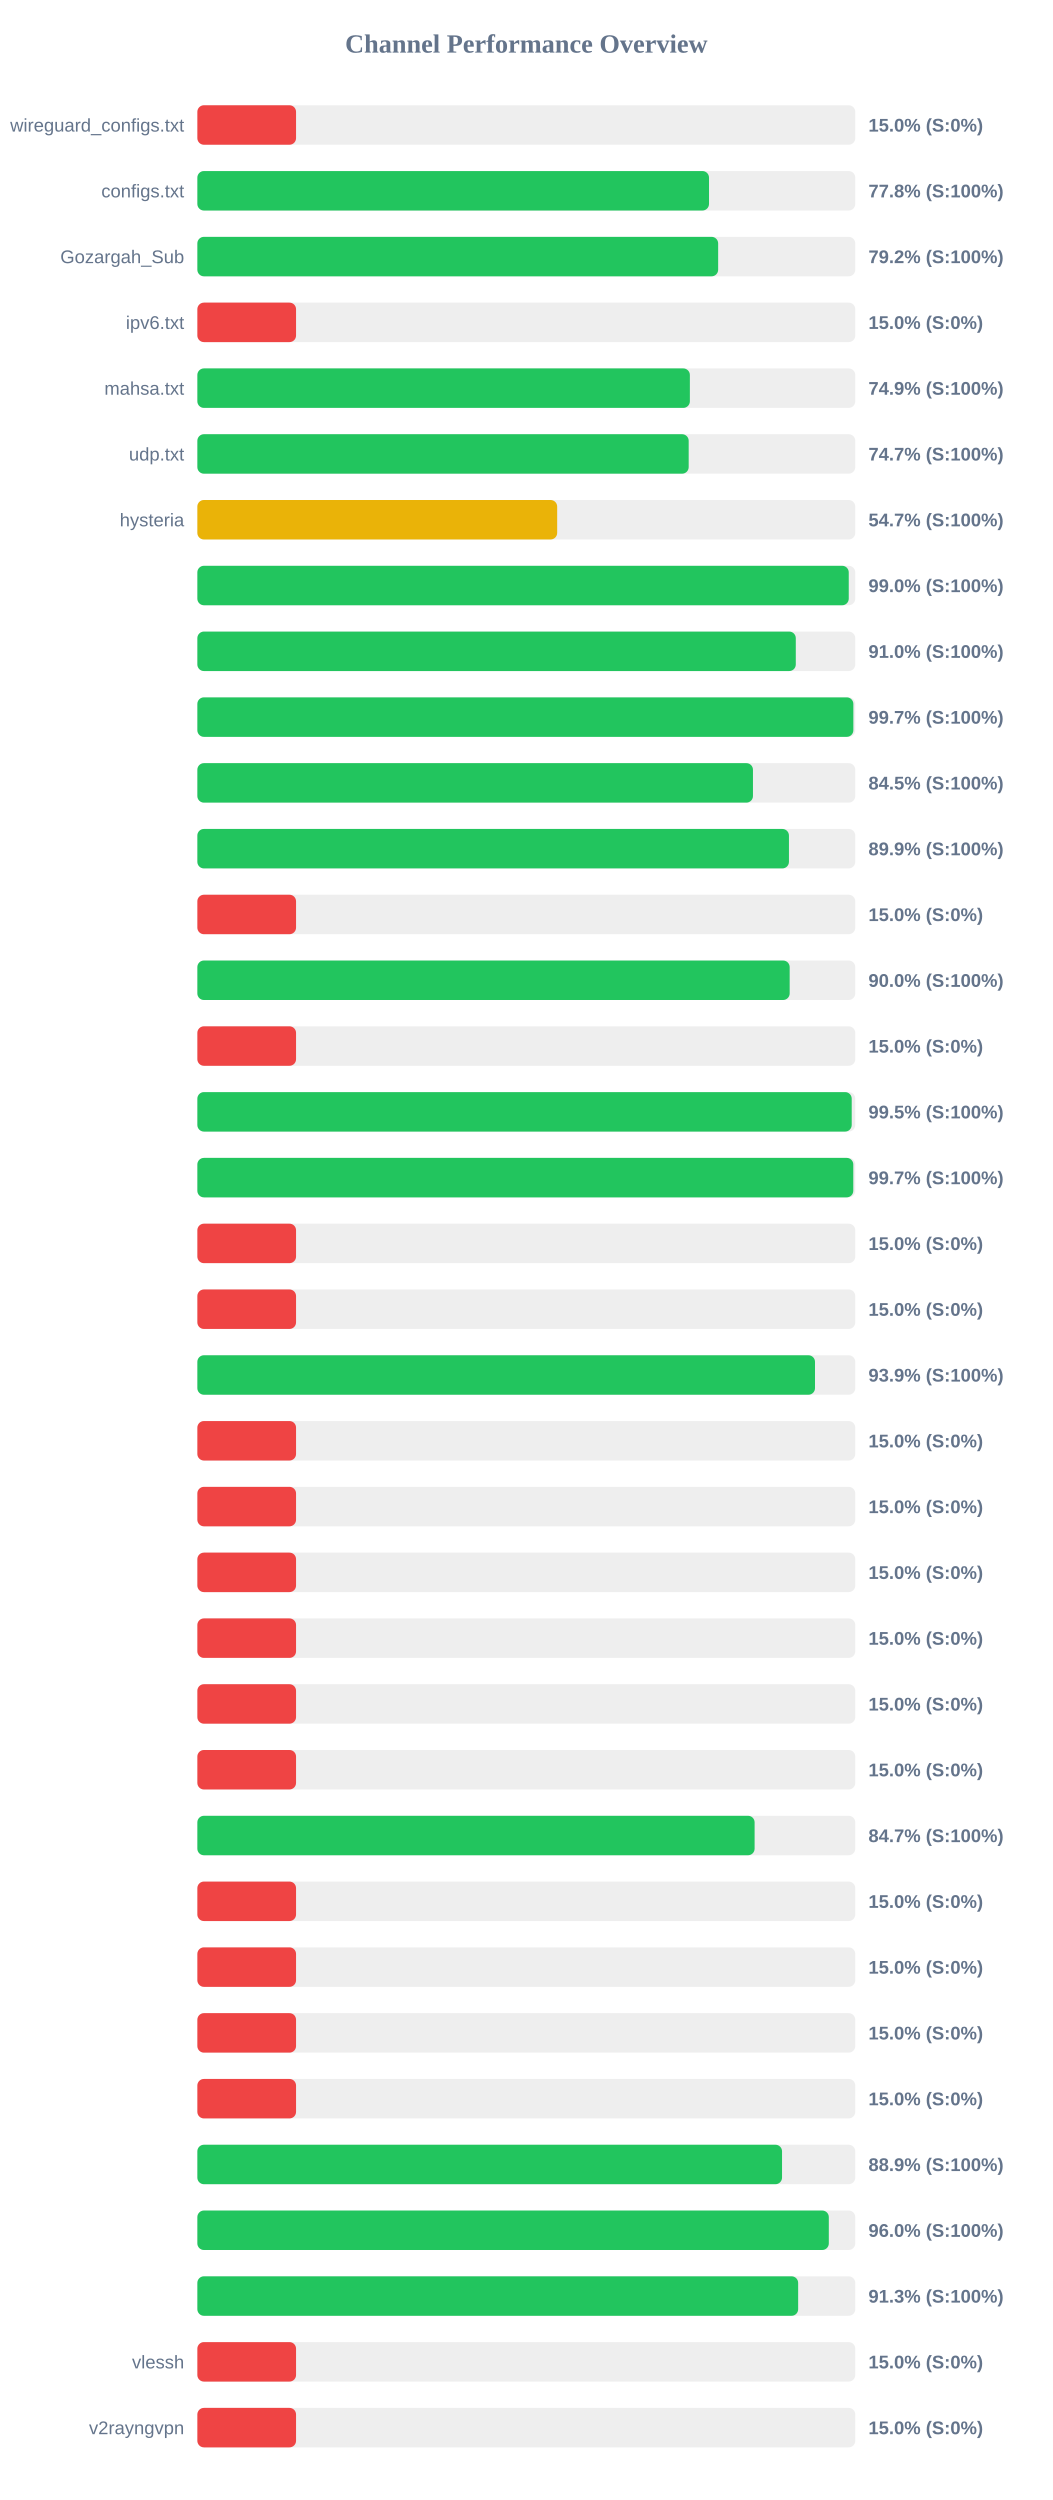
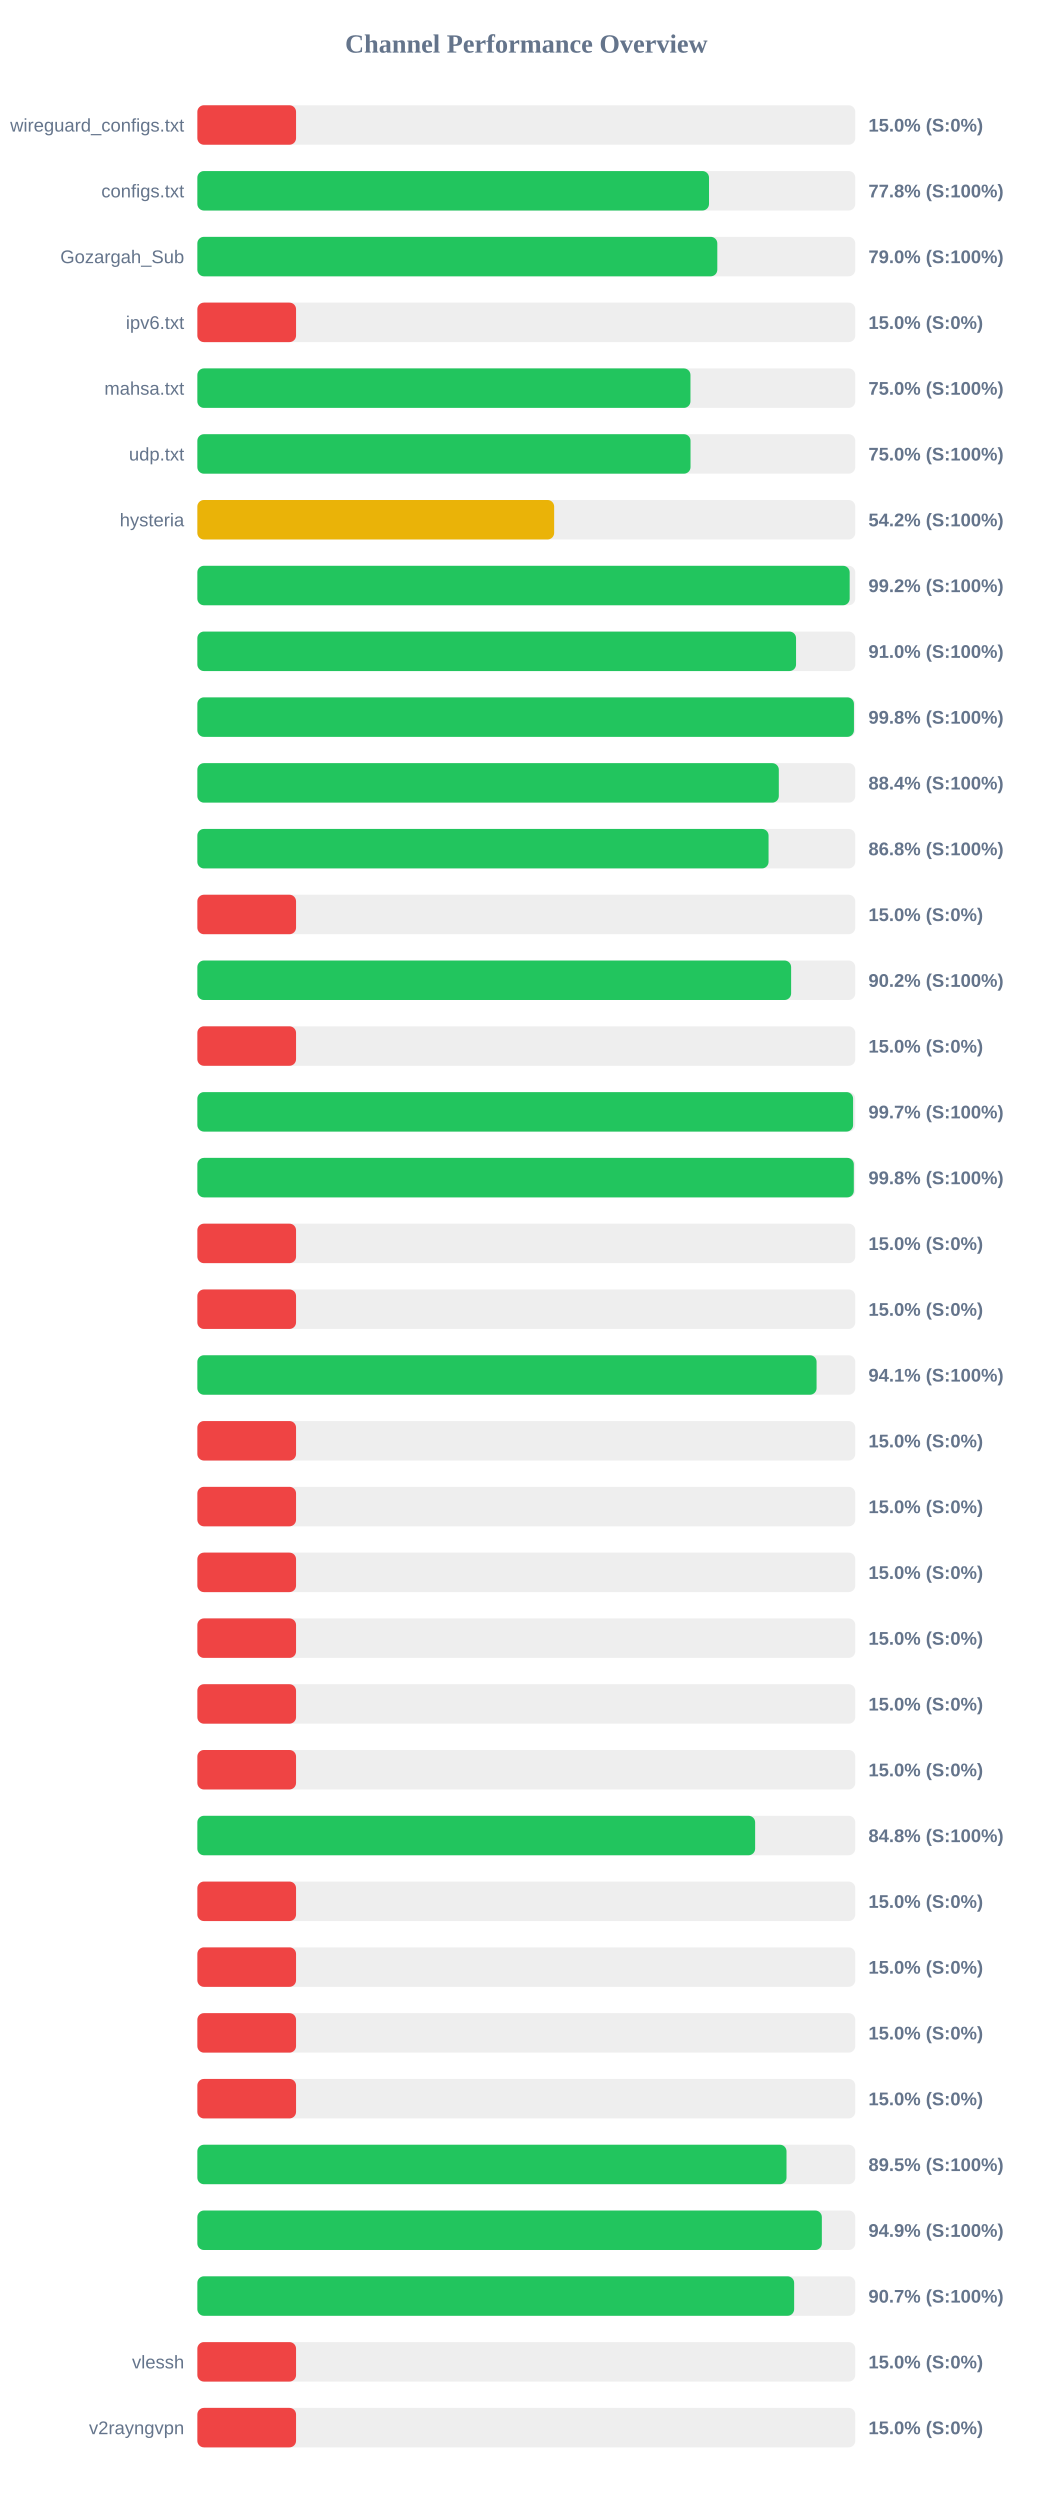
<svg xmlns="http://www.w3.org/2000/svg" width="800" height="1900" version="1.1">
  <style>
        .row { font: 14px Arial; fill: #64748b; }
        .score { font: bold 14px Arial; fill: #64748b; }
    </style>
  <text x="400" y="40" text-anchor="middle" font-size="20px" font-weight="bold" fill="#64748b">Channel Performance Overview</text>
  <rect x="150" y="80" width="500" height="30" fill="#eee" rx="5" />
  <rect x="150" y="80" width="75.0" height="30" fill="#ef4444" rx="5" />
  <text x="140" y="100" text-anchor="end" class="row">wireguard_configs.txt</text>
  <text x="660" y="100" text-anchor="start" class="score">15.0% (S:0%)</text>
  <rect x="150" y="130" width="500" height="30" fill="#eee" rx="5" />
  <rect x="150" y="130" width="388.85" height="30" fill="#22c55e" rx="5" />
  <text x="140" y="150" text-anchor="end" class="row">configs.txt</text>
  <text x="660" y="150" text-anchor="start" class="score">77.8% (S:100%)</text>
  <rect x="150" y="180" width="500" height="30" fill="#eee" rx="5" />
-   <rect x="150" y="180" width="395.8" height="30" fill="#22c55e" rx="5" />
+   <rect x="150" y="180" width="395.15" height="30" fill="#22c55e" rx="5" />
  <text x="140" y="200" text-anchor="end" class="row">Gozargah_Sub</text>
-   <text x="660" y="200" text-anchor="start" class="score">79.2% (S:100%)</text>
+   <text x="660" y="200" text-anchor="start" class="score">79.0% (S:100%)</text>
  <rect x="150" y="230" width="500" height="30" fill="#eee" rx="5" />
  <rect x="150" y="230" width="75.0" height="30" fill="#ef4444" rx="5" />
  <text x="140" y="250" text-anchor="end" class="row">ipv6.txt</text>
  <text x="660" y="250" text-anchor="start" class="score">15.0% (S:0%)</text>
  <rect x="150" y="280" width="500" height="30" fill="#eee" rx="5" />
-   <rect x="150" y="280" width="374.3" height="30" fill="#22c55e" rx="5" />
+   <rect x="150" y="280" width="374.75" height="30" fill="#22c55e" rx="5" />
  <text x="140" y="300" text-anchor="end" class="row">mahsa.txt</text>
-   <text x="660" y="300" text-anchor="start" class="score">74.9% (S:100%)</text>
+   <text x="660" y="300" text-anchor="start" class="score">75.0% (S:100%)</text>
  <rect x="150" y="330" width="500" height="30" fill="#eee" rx="5" />
-   <rect x="150" y="330" width="373.4" height="30" fill="#22c55e" rx="5" />
+   <rect x="150" y="330" width="374.8" height="30" fill="#22c55e" rx="5" />
  <text x="140" y="350" text-anchor="end" class="row">udp.txt</text>
-   <text x="660" y="350" text-anchor="start" class="score">74.7% (S:100%)</text>
+   <text x="660" y="350" text-anchor="start" class="score">75.0% (S:100%)</text>
  <rect x="150" y="380" width="500" height="30" fill="#eee" rx="5" />
-   <rect x="150" y="380" width="273.45" height="30" fill="#eab308" rx="5" />
+   <rect x="150" y="380" width="271.15" height="30" fill="#eab308" rx="5" />
  <text x="140" y="400" text-anchor="end" class="row">hysteria</text>
-   <text x="660" y="400" text-anchor="start" class="score">54.7% (S:100%)</text>
+   <text x="660" y="400" text-anchor="start" class="score">54.2% (S:100%)</text>
  <rect x="150" y="430" width="500" height="30" fill="#eee" rx="5" />
-   <rect x="150" y="430" width="495.05" height="30" fill="#22c55e" rx="5" />
+   <rect x="150" y="430" width="495.75" height="30" fill="#22c55e" rx="5" />
  <text x="140" y="450" text-anchor="end" class="row" />
-   <text x="660" y="450" text-anchor="start" class="score">99.0% (S:100%)</text>
+   <text x="660" y="450" text-anchor="start" class="score">99.2% (S:100%)</text>
  <rect x="150" y="480" width="500" height="30" fill="#eee" rx="5" />
-   <rect x="150" y="480" width="454.8" height="30" fill="#22c55e" rx="5" />
+   <rect x="150" y="480" width="455.0" height="30" fill="#22c55e" rx="5" />
  <text x="140" y="500" text-anchor="end" class="row" />
  <text x="660" y="500" text-anchor="start" class="score">91.0% (S:100%)</text>
  <rect x="150" y="530" width="500" height="30" fill="#eee" rx="5" />
-   <rect x="150" y="530" width="498.55" height="30" fill="#22c55e" rx="5" />
+   <rect x="150" y="530" width="499.0" height="30" fill="#22c55e" rx="5" />
  <text x="140" y="550" text-anchor="end" class="row" />
-   <text x="660" y="550" text-anchor="start" class="score">99.7% (S:100%)</text>
+   <text x="660" y="550" text-anchor="start" class="score">99.8% (S:100%)</text>
  <rect x="150" y="580" width="500" height="30" fill="#eee" rx="5" />
-   <rect x="150" y="580" width="422.25" height="30" fill="#22c55e" rx="5" />
+   <rect x="150" y="580" width="441.9" height="30" fill="#22c55e" rx="5" />
  <text x="140" y="600" text-anchor="end" class="row" />
-   <text x="660" y="600" text-anchor="start" class="score">84.5% (S:100%)</text>
+   <text x="660" y="600" text-anchor="start" class="score">88.4% (S:100%)</text>
  <rect x="150" y="630" width="500" height="30" fill="#eee" rx="5" />
-   <rect x="150" y="630" width="449.6" height="30" fill="#22c55e" rx="5" />
+   <rect x="150" y="630" width="434.1" height="30" fill="#22c55e" rx="5" />
  <text x="140" y="650" text-anchor="end" class="row" />
-   <text x="660" y="650" text-anchor="start" class="score">89.9% (S:100%)</text>
+   <text x="660" y="650" text-anchor="start" class="score">86.8% (S:100%)</text>
  <rect x="150" y="680" width="500" height="30" fill="#eee" rx="5" />
  <rect x="150" y="680" width="75.0" height="30" fill="#ef4444" rx="5" />
  <text x="140" y="700" text-anchor="end" class="row" />
  <text x="660" y="700" text-anchor="start" class="score">15.0% (S:0%)</text>
  <rect x="150" y="730" width="500" height="30" fill="#eee" rx="5" />
-   <rect x="150" y="730" width="450.15" height="30" fill="#22c55e" rx="5" />
+   <rect x="150" y="730" width="451.25" height="30" fill="#22c55e" rx="5" />
  <text x="140" y="750" text-anchor="end" class="row" />
-   <text x="660" y="750" text-anchor="start" class="score">90.0% (S:100%)</text>
+   <text x="660" y="750" text-anchor="start" class="score">90.2% (S:100%)</text>
  <rect x="150" y="780" width="500" height="30" fill="#eee" rx="5" />
  <rect x="150" y="780" width="75.0" height="30" fill="#ef4444" rx="5" />
  <text x="140" y="800" text-anchor="end" class="row" />
  <text x="660" y="800" text-anchor="start" class="score">15.0% (S:0%)</text>
  <rect x="150" y="830" width="500" height="30" fill="#eee" rx="5" />
-   <rect x="150" y="830" width="497.3" height="30" fill="#22c55e" rx="5" />
+   <rect x="150" y="830" width="498.35" height="30" fill="#22c55e" rx="5" />
  <text x="140" y="850" text-anchor="end" class="row" />
-   <text x="660" y="850" text-anchor="start" class="score">99.5% (S:100%)</text>
+   <text x="660" y="850" text-anchor="start" class="score">99.7% (S:100%)</text>
  <rect x="150" y="880" width="500" height="30" fill="#eee" rx="5" />
-   <rect x="150" y="880" width="498.5" height="30" fill="#22c55e" rx="5" />
+   <rect x="150" y="880" width="498.9" height="30" fill="#22c55e" rx="5" />
  <text x="140" y="900" text-anchor="end" class="row" />
-   <text x="660" y="900" text-anchor="start" class="score">99.7% (S:100%)</text>
+   <text x="660" y="900" text-anchor="start" class="score">99.8% (S:100%)</text>
  <rect x="150" y="930" width="500" height="30" fill="#eee" rx="5" />
  <rect x="150" y="930" width="75.0" height="30" fill="#ef4444" rx="5" />
  <text x="140" y="950" text-anchor="end" class="row" />
  <text x="660" y="950" text-anchor="start" class="score">15.0% (S:0%)</text>
  <rect x="150" y="980" width="500" height="30" fill="#eee" rx="5" />
  <rect x="150" y="980" width="75.0" height="30" fill="#ef4444" rx="5" />
  <text x="140" y="1000" text-anchor="end" class="row" />
  <text x="660" y="1000" text-anchor="start" class="score">15.0% (S:0%)</text>
  <rect x="150" y="1030" width="500" height="30" fill="#eee" rx="5" />
-   <rect x="150" y="1030" width="469.4" height="30" fill="#22c55e" rx="5" />
+   <rect x="150" y="1030" width="470.6" height="30" fill="#22c55e" rx="5" />
  <text x="140" y="1050" text-anchor="end" class="row" />
-   <text x="660" y="1050" text-anchor="start" class="score">93.9% (S:100%)</text>
+   <text x="660" y="1050" text-anchor="start" class="score">94.1% (S:100%)</text>
  <rect x="150" y="1080" width="500" height="30" fill="#eee" rx="5" />
  <rect x="150" y="1080" width="75.0" height="30" fill="#ef4444" rx="5" />
  <text x="140" y="1100" text-anchor="end" class="row" />
  <text x="660" y="1100" text-anchor="start" class="score">15.0% (S:0%)</text>
  <rect x="150" y="1130" width="500" height="30" fill="#eee" rx="5" />
  <rect x="150" y="1130" width="75.0" height="30" fill="#ef4444" rx="5" />
  <text x="140" y="1150" text-anchor="end" class="row" />
  <text x="660" y="1150" text-anchor="start" class="score">15.0% (S:0%)</text>
  <rect x="150" y="1180" width="500" height="30" fill="#eee" rx="5" />
  <rect x="150" y="1180" width="75.0" height="30" fill="#ef4444" rx="5" />
  <text x="140" y="1200" text-anchor="end" class="row" />
  <text x="660" y="1200" text-anchor="start" class="score">15.0% (S:0%)</text>
  <rect x="150" y="1230" width="500" height="30" fill="#eee" rx="5" />
  <rect x="150" y="1230" width="75.0" height="30" fill="#ef4444" rx="5" />
  <text x="140" y="1250" text-anchor="end" class="row" />
  <text x="660" y="1250" text-anchor="start" class="score">15.0% (S:0%)</text>
  <rect x="150" y="1280" width="500" height="30" fill="#eee" rx="5" />
  <rect x="150" y="1280" width="75.0" height="30" fill="#ef4444" rx="5" />
  <text x="140" y="1300" text-anchor="end" class="row" />
  <text x="660" y="1300" text-anchor="start" class="score">15.0% (S:0%)</text>
  <rect x="150" y="1330" width="500" height="30" fill="#eee" rx="5" />
  <rect x="150" y="1330" width="75.0" height="30" fill="#ef4444" rx="5" />
  <text x="140" y="1350" text-anchor="end" class="row" />
  <text x="660" y="1350" text-anchor="start" class="score">15.0% (S:0%)</text>
  <rect x="150" y="1380" width="500" height="30" fill="#eee" rx="5" />
-   <rect x="150" y="1380" width="423.5" height="30" fill="#22c55e" rx="5" />
+   <rect x="150" y="1380" width="423.9" height="30" fill="#22c55e" rx="5" />
  <text x="140" y="1400" text-anchor="end" class="row" />
-   <text x="660" y="1400" text-anchor="start" class="score">84.7% (S:100%)</text>
+   <text x="660" y="1400" text-anchor="start" class="score">84.8% (S:100%)</text>
  <rect x="150" y="1430" width="500" height="30" fill="#eee" rx="5" />
  <rect x="150" y="1430" width="75.0" height="30" fill="#ef4444" rx="5" />
  <text x="140" y="1450" text-anchor="end" class="row" />
  <text x="660" y="1450" text-anchor="start" class="score">15.0% (S:0%)</text>
  <rect x="150" y="1480" width="500" height="30" fill="#eee" rx="5" />
  <rect x="150" y="1480" width="75.0" height="30" fill="#ef4444" rx="5" />
  <text x="140" y="1500" text-anchor="end" class="row" />
  <text x="660" y="1500" text-anchor="start" class="score">15.0% (S:0%)</text>
  <rect x="150" y="1530" width="500" height="30" fill="#eee" rx="5" />
  <rect x="150" y="1530" width="75.0" height="30" fill="#ef4444" rx="5" />
  <text x="140" y="1550" text-anchor="end" class="row" />
  <text x="660" y="1550" text-anchor="start" class="score">15.0% (S:0%)</text>
  <rect x="150" y="1580" width="500" height="30" fill="#eee" rx="5" />
  <rect x="150" y="1580" width="75.0" height="30" fill="#ef4444" rx="5" />
  <text x="140" y="1600" text-anchor="end" class="row" />
  <text x="660" y="1600" text-anchor="start" class="score">15.0% (S:0%)</text>
  <rect x="150" y="1630" width="500" height="30" fill="#eee" rx="5" />
-   <rect x="150" y="1630" width="444.35" height="30" fill="#22c55e" rx="5" />
+   <rect x="150" y="1630" width="447.75" height="30" fill="#22c55e" rx="5" />
  <text x="140" y="1650" text-anchor="end" class="row" />
-   <text x="660" y="1650" text-anchor="start" class="score">88.9% (S:100%)</text>
+   <text x="660" y="1650" text-anchor="start" class="score">89.5% (S:100%)</text>
  <rect x="150" y="1680" width="500" height="30" fill="#eee" rx="5" />
-   <rect x="150" y="1680" width="479.9" height="30" fill="#22c55e" rx="5" />
+   <rect x="150" y="1680" width="474.6" height="30" fill="#22c55e" rx="5" />
  <text x="140" y="1700" text-anchor="end" class="row" />
-   <text x="660" y="1700" text-anchor="start" class="score">96.0% (S:100%)</text>
+   <text x="660" y="1700" text-anchor="start" class="score">94.9% (S:100%)</text>
  <rect x="150" y="1730" width="500" height="30" fill="#eee" rx="5" />
-   <rect x="150" y="1730" width="456.6" height="30" fill="#22c55e" rx="5" />
+   <rect x="150" y="1730" width="453.55" height="30" fill="#22c55e" rx="5" />
  <text x="140" y="1750" text-anchor="end" class="row" />
-   <text x="660" y="1750" text-anchor="start" class="score">91.3% (S:100%)</text>
+   <text x="660" y="1750" text-anchor="start" class="score">90.7% (S:100%)</text>
  <rect x="150" y="1780" width="500" height="30" fill="#eee" rx="5" />
  <rect x="150" y="1780" width="75.0" height="30" fill="#ef4444" rx="5" />
  <text x="140" y="1800" text-anchor="end" class="row">vlessh</text>
  <text x="660" y="1800" text-anchor="start" class="score">15.0% (S:0%)</text>
  <rect x="150" y="1830" width="500" height="30" fill="#eee" rx="5" />
  <rect x="150" y="1830" width="75.0" height="30" fill="#ef4444" rx="5" />
  <text x="140" y="1850" text-anchor="end" class="row">v2rayngvpn</text>
  <text x="660" y="1850" text-anchor="start" class="score">15.0% (S:0%)</text>
</svg>
